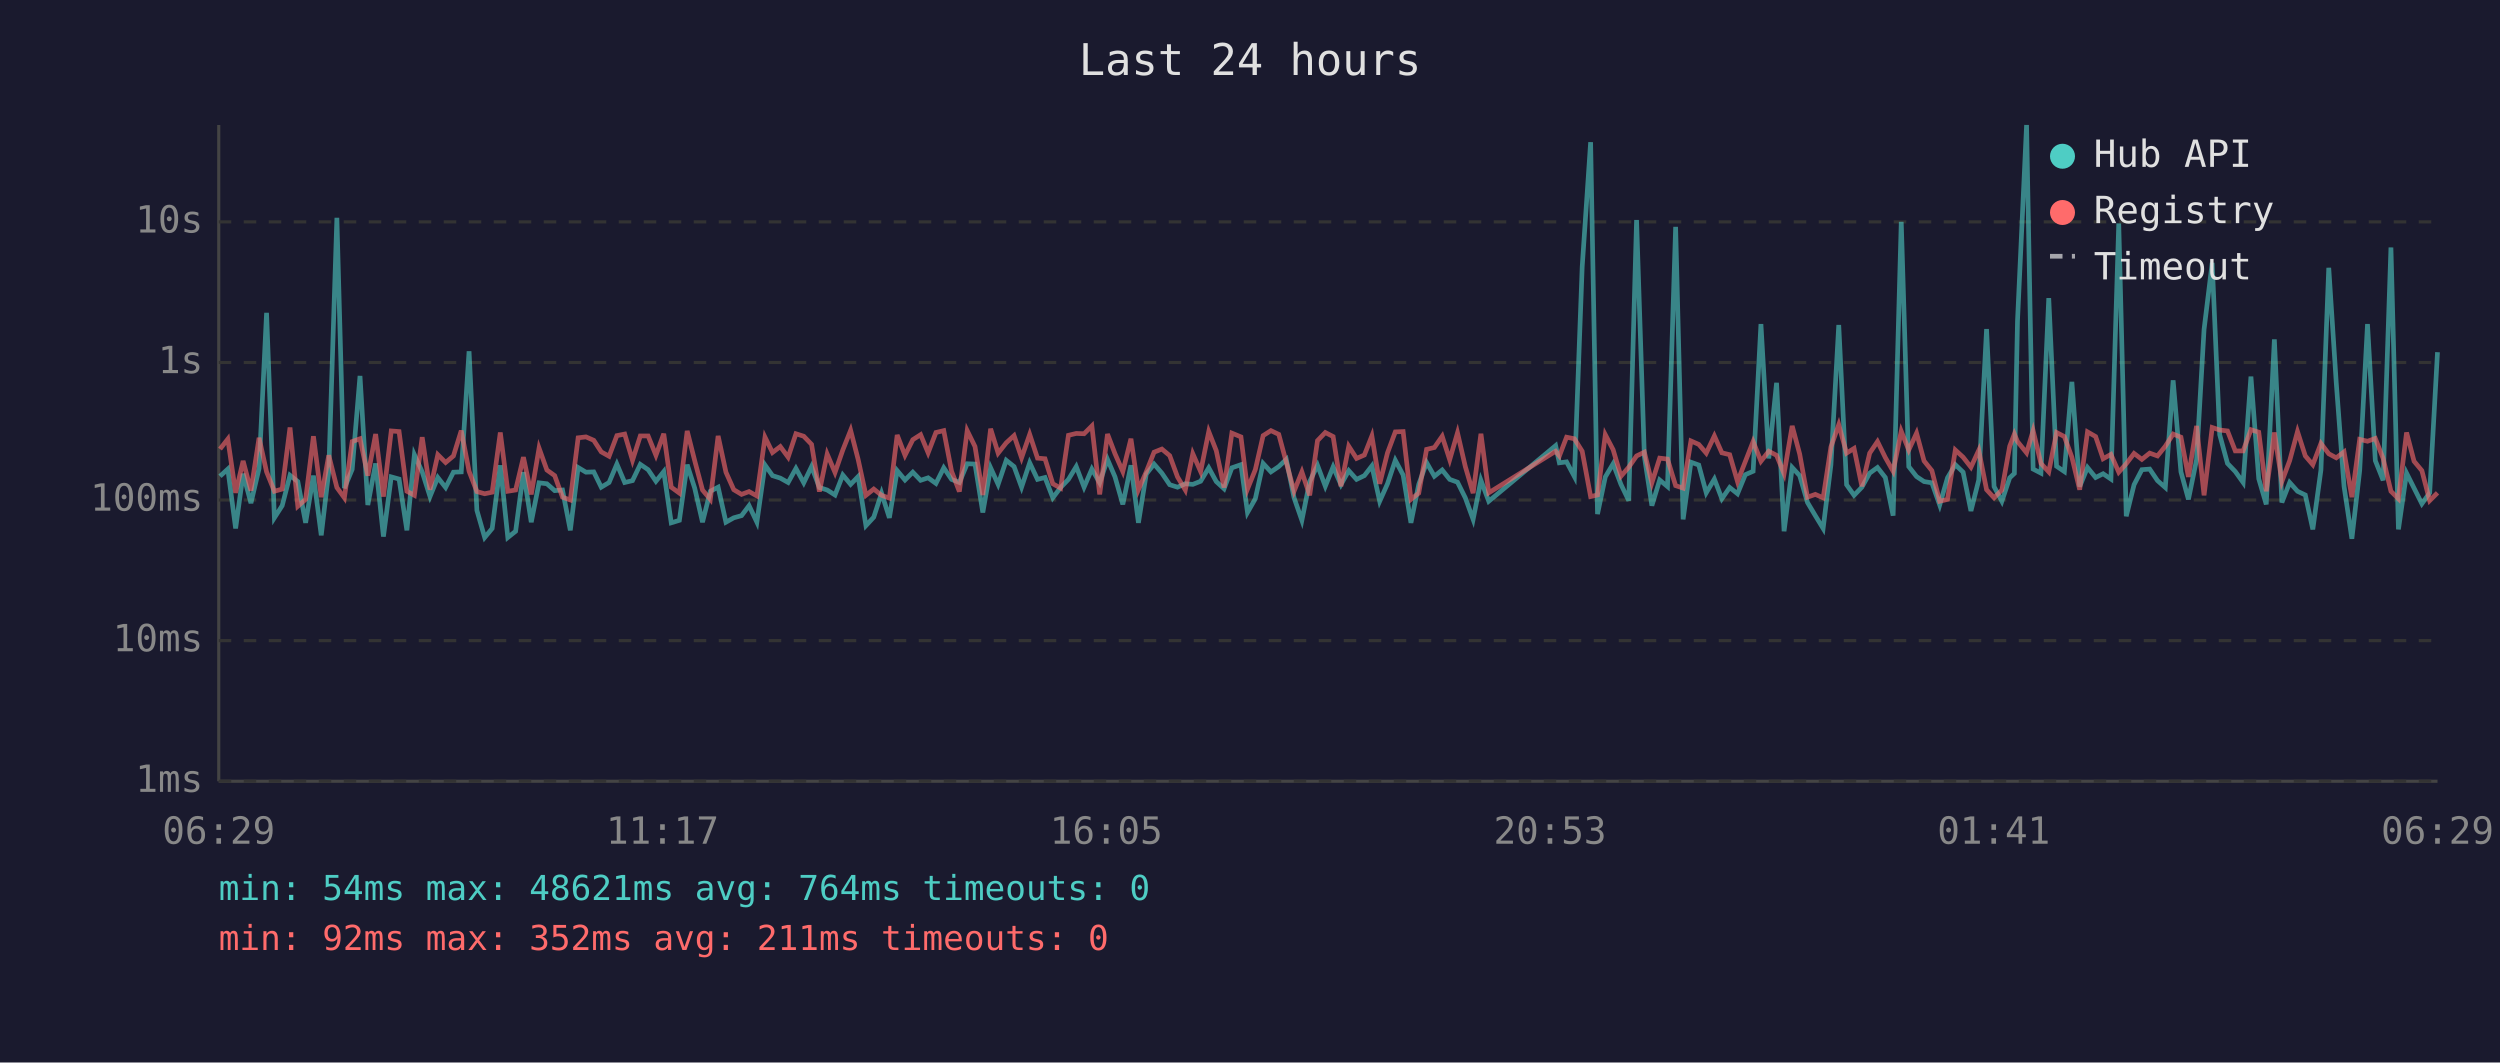
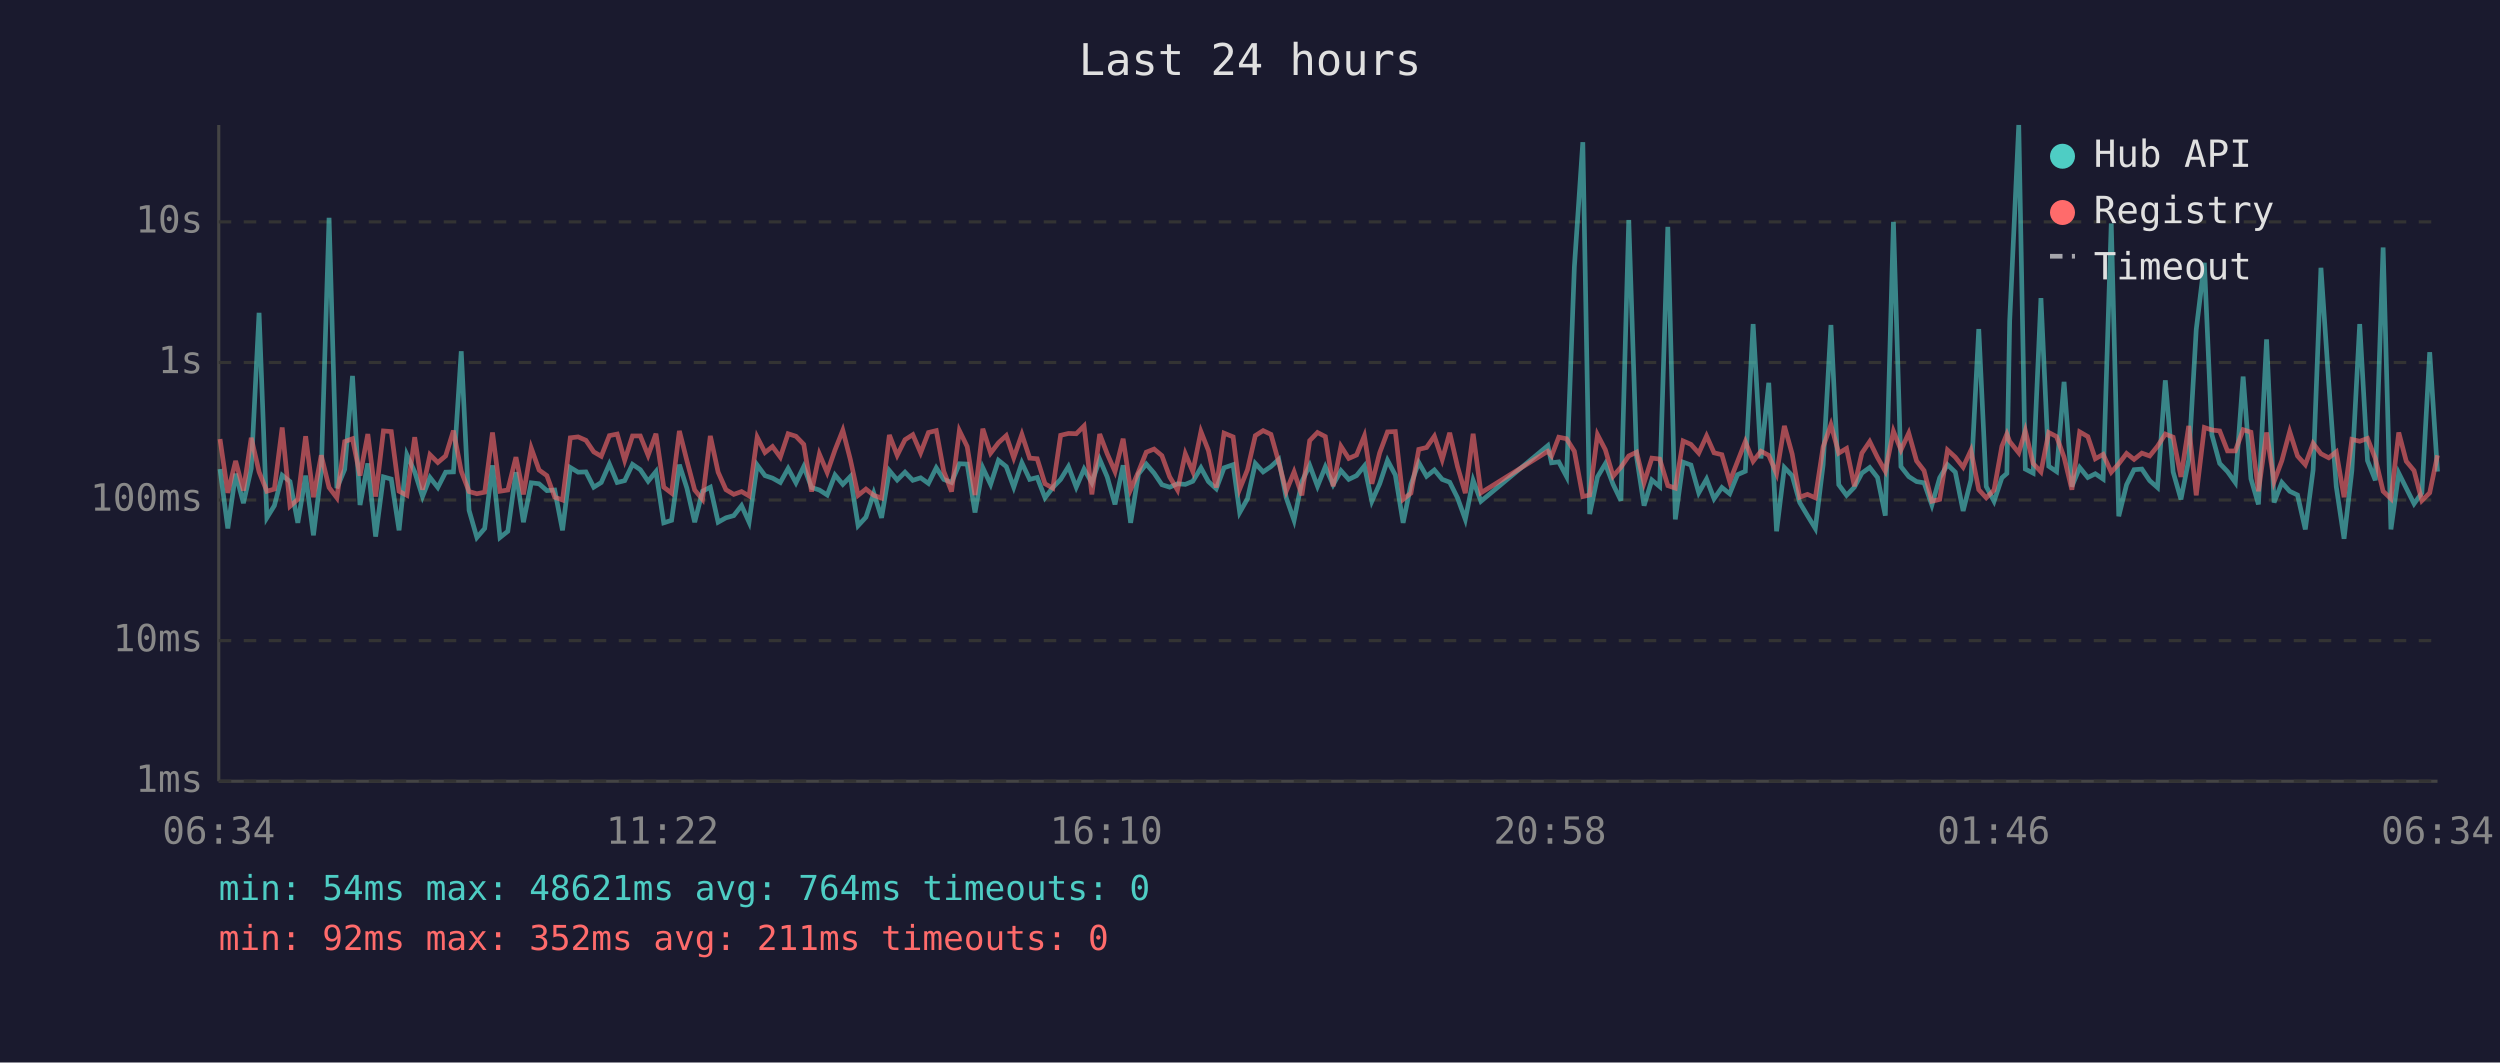
<svg xmlns="http://www.w3.org/2000/svg" viewBox="0 0 800 340" font-family="monospace" font-size="12">
  <rect width="800" height="340" fill="#1a1a2e" />
  <text x="400" y="24" fill="#e0e0e0" font-size="14" text-anchor="middle">Last 24 hours</text>
  <line x1="70" y1="40" x2="70" y2="250" stroke="#444" stroke-width="1" />
  <line x1="70" y1="250" x2="780" y2="250" stroke="#444" stroke-width="1" />
  <line x1="70" y1="250" x2="780" y2="250" stroke="#333" stroke-width="1" stroke-dasharray="4" />
  <text x="65" y="250" fill="#888" text-anchor="end" dominant-baseline="middle">1ms</text>
  <line x1="70" y1="205" x2="780" y2="205" stroke="#333" stroke-width="1" stroke-dasharray="4" />
  <text x="65" y="205" fill="#888" text-anchor="end" dominant-baseline="middle">10ms</text>
  <line x1="70" y1="160" x2="780" y2="160" stroke="#333" stroke-width="1" stroke-dasharray="4" />
  <text x="65" y="160" fill="#888" text-anchor="end" dominant-baseline="middle">100ms</text>
  <line x1="70" y1="116" x2="780" y2="116" stroke="#333" stroke-width="1" stroke-dasharray="4" />
  <text x="65" y="116" fill="#888" text-anchor="end" dominant-baseline="middle">1s</text>
  <line x1="70" y1="71" x2="780" y2="71" stroke="#333" stroke-width="1" stroke-dasharray="4" />
  <text x="65" y="71" fill="#888" text-anchor="end" dominant-baseline="middle">10s</text>
-   <text x="70" y="270" fill="#888" text-anchor="middle">06:29</text>
-   <text x="212" y="270" fill="#888" text-anchor="middle">11:17</text>
-   <text x="354" y="270" fill="#888" text-anchor="middle">16:05</text>
-   <text x="496" y="270" fill="#888" text-anchor="middle">20:53</text>
-   <text x="638" y="270" fill="#888" text-anchor="middle">01:41</text>
-   <text x="780" y="270" fill="#888" text-anchor="middle">06:29</text>
-   <polyline points="70.4,152.4 72.9,150.1 75.4,169.1 77.8,151.6 80.3,161.0 82.9,149.9 85.3,100.1 87.8,165.7 90.3,161.8 92.8,152.1 95.3,154.1 97.8,167.3 100.3,152.2 102.8,171.3 105.2,150.9 107.8,69.7 110.2,156.2 112.7,150.2 115.2,120.3 117.7,161.6 120.2,148.3 122.7,171.7 125.2,152.6 127.7,153.3 130.2,169.7 132.6,145.5 135.1,151.0 137.6,158.9 140.1,152.8 142.6,156.0 145.1,151.1 147.6,151.0 150.1,112.4 152.6,163.3 155.1,172.0 157.5,169.1 160.1,148.9 162.5,172.0 165.0,170.0 167.5,151.1 170.0,167.1 172.5,154.5 175.0,154.8 177.5,157.0 180.0,156.8 182.5,169.7 185.0,149.6 187.5,151.1 190.0,151.0 192.4,155.9 194.9,154.4 197.4,148.5 199.9,154.4 202.4,153.8 204.9,148.6 207.4,150.3 209.9,154.0 212.4,150.9 214.8,167.3 217.4,166.5 219.9,148.7 222.3,156.2 224.8,167.1 227.3,157.2 229.8,155.9 232.3,167.1 234.8,165.7 237.3,165.0 239.7,161.8 242.2,167.1 244.8,148.8 247.2,152.2 249.7,153.0 252.2,154.4 254.7,149.9 257.2,154.5 259.7,149.3 262.2,156.0 264.7,156.8 267.2,158.4 269.7,152.0 272.2,155.0 274.6,152.5 277.1,168.2 279.6,165.5 282.1,157.8 284.6,165.7 287.1,150.6 289.6,153.6 292.1,151.1 294.6,153.7 297.0,152.9 299.5,154.7 302.0,149.7 304.5,153.4 307.0,154.4 309.5,148.4 312.0,148.5 314.5,164.0 317.0,149.7 319.4,155.0 322.0,147.3 324.5,149.3 326.9,155.9 329.5,148.1 332.0,153.4 334.4,152.8 336.9,159.3 339.4,156.0 341.9,153.4 344.4,149.3 346.9,155.9 349.4,150.1 351.9,154.5 354.4,147.0 356.8,152.6 359.3,161.4 361.9,148.9 364.3,167.3 366.8,151.7 369.3,148.5 371.8,151.4 374.3,155.1 376.8,155.9 379.3,154.8 381.7,155.0 384.2,154.0 386.8,149.7 389.2,154.1 391.7,156.4 394.2,149.7 397.1,148.7 399.2,164.0 401.7,159.6 404.2,148.3 406.7,151.0 409.2,149.3 411.6,147.0 414.1,159.3 416.6,166.5 419.1,154.1 421.6,148.9 424.1,155.6 426.6,149.4 429.1,155.1 431.6,150.6 434.1,153.4 436.6,152.2 439.0,149.1 441.5,160.4 444.0,154.8 446.5,147.3 449.0,152.0 451.5,167.3 454.0,155.0 456.5,148.0 459.0,152.4 461.5,150.4 463.9,153.4 466.4,154.3 468.9,159.3 471.4,166.2 473.9,153.7 476.4,160.4 497.8,142.6 499.0,148.1 501.3,147.8 503.8,152.5 506.3,85.4 509.0,45.5 511.2,164.5 513.7,152.6 516.2,148.4 518.7,155.0 521.2,160.2 523.7,70.4 526.2,146.1 528.6,161.8 531.1,153.6 533.6,155.7 536.2,72.6 538.6,166.2 541.1,147.9 543.6,148.8 546.0,157.7 548.6,153.3 551.0,159.6 553.5,156.0 556.0,158.0 558.5,151.9 561.0,150.8 563.5,103.7 566.0,146.7 568.5,122.5 570.9,170.0 573.5,149.6 575.9,152.2 578.4,160.8 580.9,165.0 583.4,169.1 585.9,148.7 588.4,104.0 590.9,155.1 593.3,158.5 595.8,155.9 598.3,151.4 600.8,149.6 603.3,152.8 605.8,165.0 608.4,71.0 610.8,149.3 613.3,152.5 615.7,154.1 618.2,154.5 620.7,161.6 623.2,152.9 625.7,148.7 628.2,151.1 630.7,163.5 633.2,153.6 635.7,105.3 638.1,155.7 640.6,160.4 643.1,152.9 644.6,151.5 645.6,102.7 648.5,40.0 650.6,150.1 653.1,151.4 655.6,95.4 658.1,149.2 660.6,150.9 663.0,122.2 665.5,155.7 668.0,149.6 670.6,152.8 673.0,151.6 675.5,153.3 678.0,71.5 680.4,165.2 682.9,155.1 685.4,150.3 687.9,150.1 690.4,153.8 692.9,156.0 695.4,121.7 697.9,151.0 700.3,159.8 702.9,147.1 705.3,105.4 707.9,84.1 710.3,139.1 712.8,148.3 715.3,150.9 717.8,154.4 720.3,120.5 722.8,153.2 725.2,161.4 727.8,108.6 730.2,160.8 732.7,154.4 735.2,157.2 737.7,158.4 740.1,169.4 742.7,150.4 745.2,85.7 747.6,122.5 750.1,155.7 752.6,172.4 755.1,150.6 757.6,103.7 760.1,147.4 762.6,153.7 765.1,79.2 767.5,169.4 770.1,151.4 772.5,156.2 775.0,161.2 777.5,157.7 780.0,112.7" fill="none" stroke="#4ecdc4" stroke-width="1.5" opacity="0.6" />
-   <polyline points="70.4,143.7 72.9,140.5 75.4,157.7 77.8,147.5 80.3,157.0 82.9,140.1 85.3,151.0 87.8,157.2 90.3,156.5 92.8,136.8 95.3,162.0 97.8,159.8 100.3,139.6 102.8,159.1 105.2,145.7 107.8,156.0 110.2,159.3 112.7,141.3 115.2,140.4 117.7,152.2 120.2,138.9 122.7,158.9 125.2,137.9 127.7,138.1 130.2,157.2 132.6,158.5 135.1,139.9 137.6,156.7 140.1,145.5 142.6,148.0 145.1,145.9 147.6,137.8 150.1,150.8 152.6,157.3 155.1,158.0 157.5,157.5 160.1,138.4 162.5,157.2 165.0,156.8 167.5,146.3 170.0,158.2 172.5,143.4 175.0,150.4 177.5,152.2 180.0,159.1 182.5,160.0 185.0,140.1 187.5,139.8 190.0,140.9 192.4,144.6 194.9,146.0 197.4,139.4 199.9,138.9 202.4,147.3 204.9,139.5 207.4,139.5 209.9,145.7 212.4,138.8 214.8,155.9 217.4,157.8 219.9,137.9 222.3,147.4 224.8,156.8 227.3,159.8 229.8,139.5 232.3,151.1 234.8,156.7 237.3,158.2 239.7,157.3 242.2,158.7 244.8,139.9 247.2,144.8 249.7,142.9 252.2,146.3 254.7,138.8 257.2,139.6 259.7,142.2 262.2,157.3 264.7,145.3 267.2,151.2 269.7,144.0 272.2,137.7 274.6,147.0 277.1,158.5 279.6,156.5 282.1,158.5 284.6,159.4 287.1,139.2 289.6,145.7 292.1,140.7 294.6,139.1 297.0,144.9 299.5,138.4 302.0,137.8 304.5,150.8 307.0,157.3 309.5,137.8 312.0,142.9 314.5,158.4 317.0,137.2 319.4,145.0 322.0,141.7 324.5,139.4 326.9,146.5 329.5,139.0 332.0,146.6 334.4,146.8 336.9,154.8 339.4,156.2 341.9,139.3 344.4,138.7 346.9,138.8 349.4,136.3 351.9,158.2 354.4,138.9 356.8,145.2 359.3,150.9 361.9,140.4 364.3,156.7 366.8,151.0 369.3,144.7 371.8,143.7 374.3,145.8 376.8,152.6 379.3,156.8 381.7,145.2 384.2,150.9 386.8,138.1 389.2,144.2 391.7,156.0 394.2,138.6 397.1,139.8 399.2,156.5 401.7,150.3 404.2,139.4 406.7,137.8 409.2,139.0 411.6,147.9 414.1,157.2 416.6,151.0 419.1,158.5 421.6,141.0 424.1,138.4 426.6,139.7 429.1,155.6 431.6,142.8 434.1,146.7 436.6,145.6 439.0,139.5 441.5,154.8 444.0,144.9 446.5,138.2 449.0,138.1 451.5,159.8 454.0,157.8 456.5,143.8 459.0,143.2 461.5,139.6 463.9,147.1 466.4,138.5 468.9,149.3 471.4,157.8 473.9,138.8 476.4,157.7 497.8,144.4 499.0,145.9 501.3,139.9 503.8,140.4 506.3,144.4 509.0,158.9 511.2,158.4 513.7,139.1 516.2,143.9 518.7,152.4 521.2,149.5 523.7,145.9 526.2,144.7 528.6,154.5 531.1,146.6 533.6,146.9 536.2,155.4 538.6,156.2 541.1,141.1 543.6,142.2 546.0,145.0 548.6,139.5 551.0,144.9 553.5,145.5 556.0,154.1 558.5,147.7 561.0,141.3 563.5,147.6 566.0,144.4 568.5,145.7 570.9,151.6 573.5,136.3 575.9,145.3 578.4,159.1 580.9,158.2 583.4,159.3 585.9,143.0 588.4,135.9 590.9,145.0 593.3,143.5 595.8,155.6 598.3,145.0 600.8,141.3 603.3,146.4 605.8,150.8 608.4,138.0 610.8,144.0 613.3,138.6 615.7,147.5 618.2,150.6 620.7,160.4 623.2,159.8 625.7,144.0 628.2,146.3 630.7,149.5 633.2,144.1 635.7,156.7 638.1,159.3 640.6,156.8 643.1,142.8 644.6,138.9 645.6,141.3 648.5,144.9 650.6,137.8 653.1,148.3 655.6,151.0 658.1,138.4 660.6,139.7 663.0,146.3 665.5,156.7 668.0,138.2 670.6,139.7 673.0,146.8 675.5,145.4 678.0,151.1 680.4,148.4 682.9,145.1 685.4,147.0 687.9,145.0 690.4,145.9 692.9,142.8 695.4,138.9 697.9,139.9 700.3,152.6 702.9,136.3 705.3,158.5 707.9,136.8 710.3,137.6 712.8,137.9 715.3,144.3 717.8,144.3 720.3,137.5 722.8,138.3 725.2,157.2 727.8,138.4 730.2,154.1 732.7,147.4 735.2,138.1 737.7,145.9 740.1,148.7 742.7,141.9 745.2,145.2 747.6,146.5 750.1,144.6 752.6,159.1 755.1,140.6 757.6,141.2 760.1,140.3 762.6,146.7 765.1,157.2 767.5,159.6 770.1,138.4 772.5,147.6 775.0,150.6 777.5,160.2 780.0,157.7" fill="none" stroke="#ff6b6b" stroke-width="1.5" opacity="0.6" />
+   <text x="70" y="270" fill="#888" text-anchor="middle">06:34</text>
+   <text x="212" y="270" fill="#888" text-anchor="middle">11:22</text>
+   <text x="354" y="270" fill="#888" text-anchor="middle">16:10</text>
+   <text x="496" y="270" fill="#888" text-anchor="middle">20:58</text>
+   <text x="638" y="270" fill="#888" text-anchor="middle">01:46</text>
+   <text x="780" y="270" fill="#888" text-anchor="middle">06:34</text>
+   <polyline points="70.4,150.1 72.9,169.1 75.4,151.6 77.9,161.0 80.4,149.9 82.9,100.1 85.4,165.7 87.8,161.8 90.3,152.1 92.8,154.1 95.3,167.3 97.8,152.2 100.3,171.3 102.8,150.9 105.3,69.7 107.8,156.2 110.3,150.2 112.8,120.3 115.2,161.6 117.7,148.3 120.2,171.7 122.7,152.6 125.2,153.3 127.7,169.7 130.2,145.5 132.7,151.0 135.2,158.9 137.6,152.8 140.1,156.0 142.6,151.1 145.1,151.0 147.6,112.4 150.1,163.3 152.6,172.0 155.1,169.1 157.6,148.9 160.0,172.0 162.5,170.0 165.1,151.1 167.5,167.1 170.0,154.5 172.5,154.8 175.0,157.0 177.5,156.8 180.0,169.7 182.5,149.6 185.0,151.1 187.5,151.0 190.0,155.9 192.4,154.4 195.0,148.5 197.5,154.4 199.9,153.8 202.4,148.6 204.9,150.3 207.4,154.0 209.9,150.9 212.4,167.3 214.9,166.5 217.4,148.7 219.8,156.2 222.3,167.1 224.8,157.2 227.3,155.9 229.8,167.1 232.3,165.7 234.8,165.0 237.3,161.8 239.7,167.1 242.3,148.8 244.8,152.2 247.2,153.0 249.7,154.4 252.2,149.9 254.7,154.5 257.2,149.3 259.7,156.0 262.2,156.8 264.7,158.4 267.2,152.0 269.7,155.0 272.1,152.5 274.6,168.2 277.1,165.5 279.6,157.8 282.1,165.7 284.6,150.6 287.1,153.6 289.6,151.1 292.1,153.7 294.6,152.9 297.1,154.7 299.6,149.7 302.0,153.4 304.5,154.4 307.0,148.4 309.5,148.5 312.0,164.0 314.5,149.7 317.0,155.0 319.5,147.3 322.0,149.3 324.4,155.9 327.0,148.1 329.5,153.4 331.9,152.8 334.4,159.3 336.9,156.0 339.4,153.4 341.9,149.3 344.4,155.9 346.9,150.1 349.4,154.5 351.9,147.0 354.3,152.6 356.8,161.4 359.4,148.9 361.8,167.3 364.3,151.7 366.8,148.5 369.3,151.4 371.8,155.1 374.3,155.9 376.8,154.8 379.3,155.0 381.7,154.0 384.3,149.7 386.7,154.1 389.2,156.4 391.7,149.7 394.6,148.7 396.7,164.0 399.2,159.6 401.7,148.3 404.2,151.0 406.7,149.3 409.2,147.0 411.6,159.3 414.1,166.5 416.6,154.1 419.1,148.9 421.6,155.6 424.1,149.4 426.6,155.1 429.1,150.6 431.6,153.4 434.1,152.2 436.6,149.1 439.0,160.4 441.5,154.8 444.0,147.3 446.5,152.0 449.0,167.3 451.5,155.0 454.0,148.0 456.5,152.4 459.0,150.4 461.5,153.4 463.9,154.3 466.4,159.3 468.9,166.2 471.4,153.7 473.9,160.4 495.3,142.6 496.5,148.1 498.8,147.8 501.3,152.5 503.8,85.4 506.5,45.5 508.7,164.5 511.2,152.6 513.7,148.4 516.2,155.0 518.7,160.2 521.2,70.4 523.7,146.1 526.1,161.8 528.6,153.6 531.1,155.7 533.7,72.6 536.1,166.2 538.6,147.9 541.1,148.8 543.6,157.7 546.1,153.3 548.5,159.6 551.0,156.0 553.5,158.0 556.0,151.9 558.5,150.8 561.0,103.7 563.5,146.7 566.0,122.5 568.5,170.0 571.0,149.6 573.5,152.2 575.9,160.8 578.4,165.0 580.9,169.1 583.4,148.7 585.9,104.0 588.4,155.1 590.9,158.5 593.4,155.9 595.8,151.4 598.3,149.6 600.8,152.8 603.3,165.0 605.9,71.0 608.3,149.3 610.8,152.5 613.3,154.1 615.7,154.5 618.2,161.6 620.7,152.9 623.2,148.7 625.7,151.1 628.2,163.5 630.7,153.6 633.2,105.3 635.6,155.7 638.1,160.4 640.6,152.9 642.2,151.5 643.1,102.7 646.0,40.0 648.1,150.1 650.6,151.4 653.1,95.4 655.6,149.2 658.1,150.9 660.5,122.2 663.0,155.7 665.5,149.6 668.1,152.8 670.5,151.6 673.0,153.3 675.6,71.5 678.0,165.2 680.5,155.1 682.9,150.3 685.4,150.1 687.9,153.8 690.4,156.0 692.9,121.7 695.4,151.0 697.9,159.8 700.4,147.1 702.8,105.4 705.4,84.1 707.8,139.1 710.3,148.3 712.8,150.9 715.3,154.4 717.8,120.5 720.3,153.2 722.7,161.4 725.3,108.6 727.7,160.8 730.2,154.4 732.7,157.2 735.2,158.4 737.7,169.4 740.2,150.4 742.7,85.7 745.2,122.5 747.6,155.7 750.1,172.4 752.6,150.6 755.1,103.7 757.6,147.4 760.1,153.7 762.6,79.2 765.1,169.4 767.6,151.4 770.0,156.2 772.5,161.2 775.0,157.7 777.5,112.7 780.0,150.9" fill="none" stroke="#4ecdc4" stroke-width="1.5" opacity="0.6" />
+   <polyline points="70.4,140.5 72.9,157.7 75.4,147.5 77.9,157.0 80.4,140.1 82.9,151.0 85.4,157.2 87.8,156.5 90.3,136.8 92.8,162.0 95.3,159.8 97.8,139.6 100.3,159.1 102.8,145.7 105.3,156.0 107.8,159.3 110.3,141.3 112.8,140.4 115.2,152.2 117.7,138.9 120.2,158.9 122.7,137.9 125.2,138.1 127.7,157.2 130.2,158.5 132.7,139.9 135.2,156.7 137.6,145.5 140.1,148.0 142.6,145.9 145.1,137.8 147.6,150.8 150.1,157.3 152.6,158.0 155.1,157.5 157.6,138.4 160.0,157.2 162.5,156.8 165.1,146.3 167.5,158.2 170.0,143.4 172.5,150.4 175.0,152.2 177.5,159.1 180.0,160.0 182.5,140.1 185.0,139.8 187.5,140.9 190.0,144.6 192.4,146.0 195.0,139.4 197.5,138.9 199.9,147.3 202.4,139.5 204.9,139.5 207.4,145.7 209.9,138.8 212.4,155.9 214.9,157.8 217.4,137.9 219.8,147.4 222.3,156.8 224.8,159.8 227.3,139.5 229.8,151.1 232.3,156.7 234.8,158.2 237.3,157.3 239.7,158.7 242.3,139.9 244.8,144.8 247.2,142.9 249.7,146.3 252.2,138.8 254.7,139.6 257.2,142.2 259.7,157.3 262.2,145.3 264.7,151.2 267.2,144.0 269.7,137.7 272.1,147.0 274.6,158.5 277.1,156.5 279.6,158.5 282.1,159.4 284.6,139.2 287.1,145.7 289.6,140.7 292.1,139.1 294.6,144.9 297.1,138.4 299.6,137.8 302.0,150.8 304.5,157.3 307.0,137.8 309.5,142.9 312.0,158.4 314.5,137.2 317.0,145.0 319.5,141.7 322.0,139.4 324.4,146.5 327.0,139.0 329.5,146.6 331.9,146.8 334.4,154.8 336.9,156.2 339.4,139.3 341.9,138.7 344.4,138.8 346.9,136.3 349.4,158.2 351.9,138.9 354.3,145.2 356.8,150.9 359.4,140.4 361.8,156.7 364.3,151.0 366.8,144.7 369.3,143.7 371.8,145.8 374.3,152.6 376.8,156.8 379.3,145.2 381.7,150.9 384.3,138.1 386.7,144.2 389.2,156.0 391.7,138.6 394.6,139.8 396.7,156.5 399.2,150.3 401.7,139.4 404.2,137.8 406.7,139.0 409.2,147.9 411.6,157.2 414.1,151.0 416.6,158.5 419.1,141.0 421.6,138.4 424.1,139.7 426.6,155.6 429.1,142.8 431.6,146.7 434.1,145.6 436.6,139.5 439.0,154.8 441.5,144.9 444.0,138.2 446.5,138.1 449.0,159.8 451.5,157.8 454.0,143.8 456.5,143.2 459.0,139.6 461.5,147.1 463.9,138.5 466.4,149.3 468.9,157.8 471.4,138.8 473.9,157.7 495.3,144.4 496.5,145.9 498.8,139.9 501.3,140.4 503.8,144.4 506.5,158.9 508.7,158.4 511.2,139.1 513.7,143.9 516.2,152.4 518.7,149.5 521.2,145.9 523.7,144.7 526.1,154.5 528.6,146.6 531.1,146.9 533.7,155.4 536.1,156.2 538.6,141.1 541.1,142.2 543.6,145.0 546.1,139.5 548.5,144.9 551.0,145.5 553.5,154.1 556.0,147.7 558.5,141.3 561.0,147.6 563.5,144.4 566.0,145.7 568.5,151.6 571.0,136.3 573.5,145.3 575.9,159.1 578.4,158.2 580.9,159.3 583.4,143.0 585.9,135.9 588.4,145.0 590.9,143.5 593.4,155.6 595.8,145.0 598.3,141.3 600.8,146.4 603.3,150.8 605.9,138.0 608.3,144.0 610.8,138.6 613.3,147.5 615.7,150.6 618.2,160.4 620.7,159.8 623.2,144.0 625.7,146.3 628.2,149.5 630.7,144.1 633.2,156.7 635.6,159.3 638.1,156.8 640.6,142.8 642.2,138.9 643.1,141.3 646.0,144.9 648.1,137.8 650.6,148.3 653.1,151.0 655.6,138.4 658.1,139.7 660.5,146.3 663.0,156.7 665.5,138.2 668.1,139.7 670.5,146.8 673.0,145.4 675.6,151.1 678.0,148.4 680.5,145.1 682.9,147.0 685.4,145.0 687.9,145.9 690.4,142.8 692.9,138.9 695.4,139.9 697.9,152.6 700.4,136.3 702.8,158.5 705.4,136.8 707.8,137.6 710.3,137.9 712.8,144.3 715.3,144.3 717.8,137.5 720.3,138.3 722.7,157.2 725.3,138.4 727.7,154.1 730.2,147.4 732.7,138.1 735.2,145.9 737.7,148.7 740.2,141.9 742.7,145.2 745.2,146.5 747.6,144.6 750.1,159.1 752.6,140.6 755.1,141.2 757.6,140.3 760.1,146.7 762.6,157.2 765.1,159.6 767.6,138.4 770.0,147.6 772.5,150.6 775.0,160.2 777.5,157.7 780.0,145.7" fill="none" stroke="#ff6b6b" stroke-width="1.5" opacity="0.6" />
  <circle cx="660" cy="50" r="4" fill="#4ecdc4" />
  <text x="670" y="50" fill="#e0e0e0" dominant-baseline="middle">Hub API</text>
  <circle cx="660" cy="68" r="4" fill="#ff6b6b" />
  <text x="670" y="68" fill="#e0e0e0" dominant-baseline="middle">Registry</text>
  <line x1="656" y1="82" x2="664" y2="82" stroke="#e0e0e0" stroke-width="1.5" stroke-dasharray="4,3" opacity="0.7" />
  <text x="670" y="86" fill="#e0e0e0" dominant-baseline="middle">Timeout</text>
  <text x="70" y="288" fill="#4ecdc4" font-size="11">min: 54ms  max: 48621ms  avg: 764ms  timeouts: 0</text>
  <text x="70" y="304" fill="#ff6b6b" font-size="11">min: 92ms  max: 352ms  avg: 211ms  timeouts: 0</text>
</svg>
